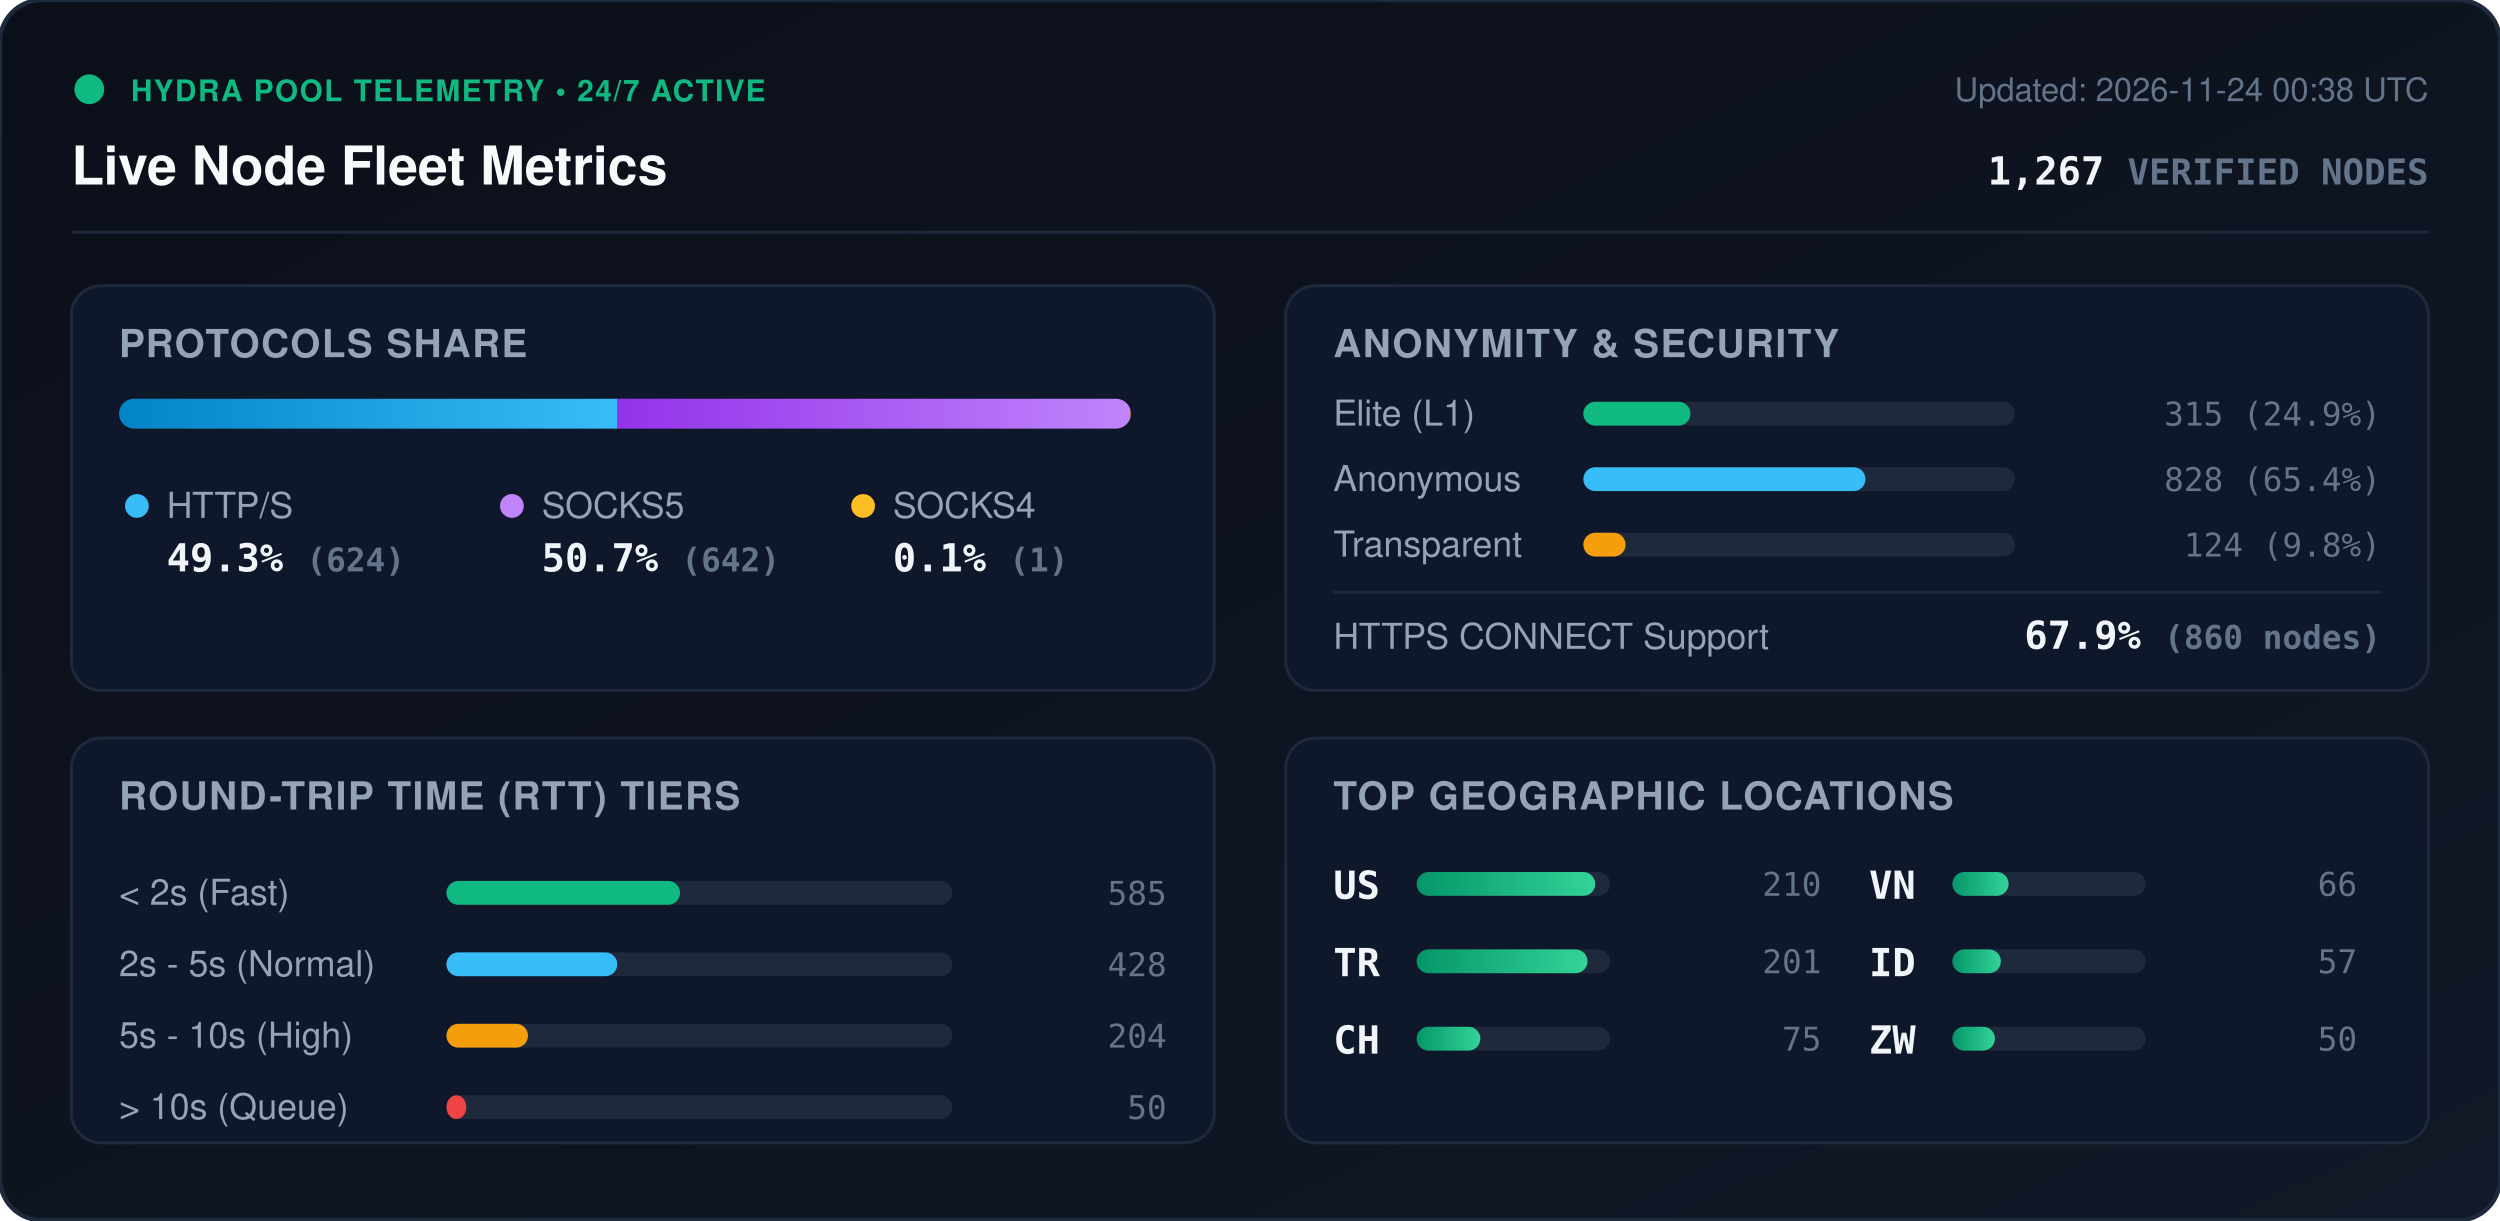
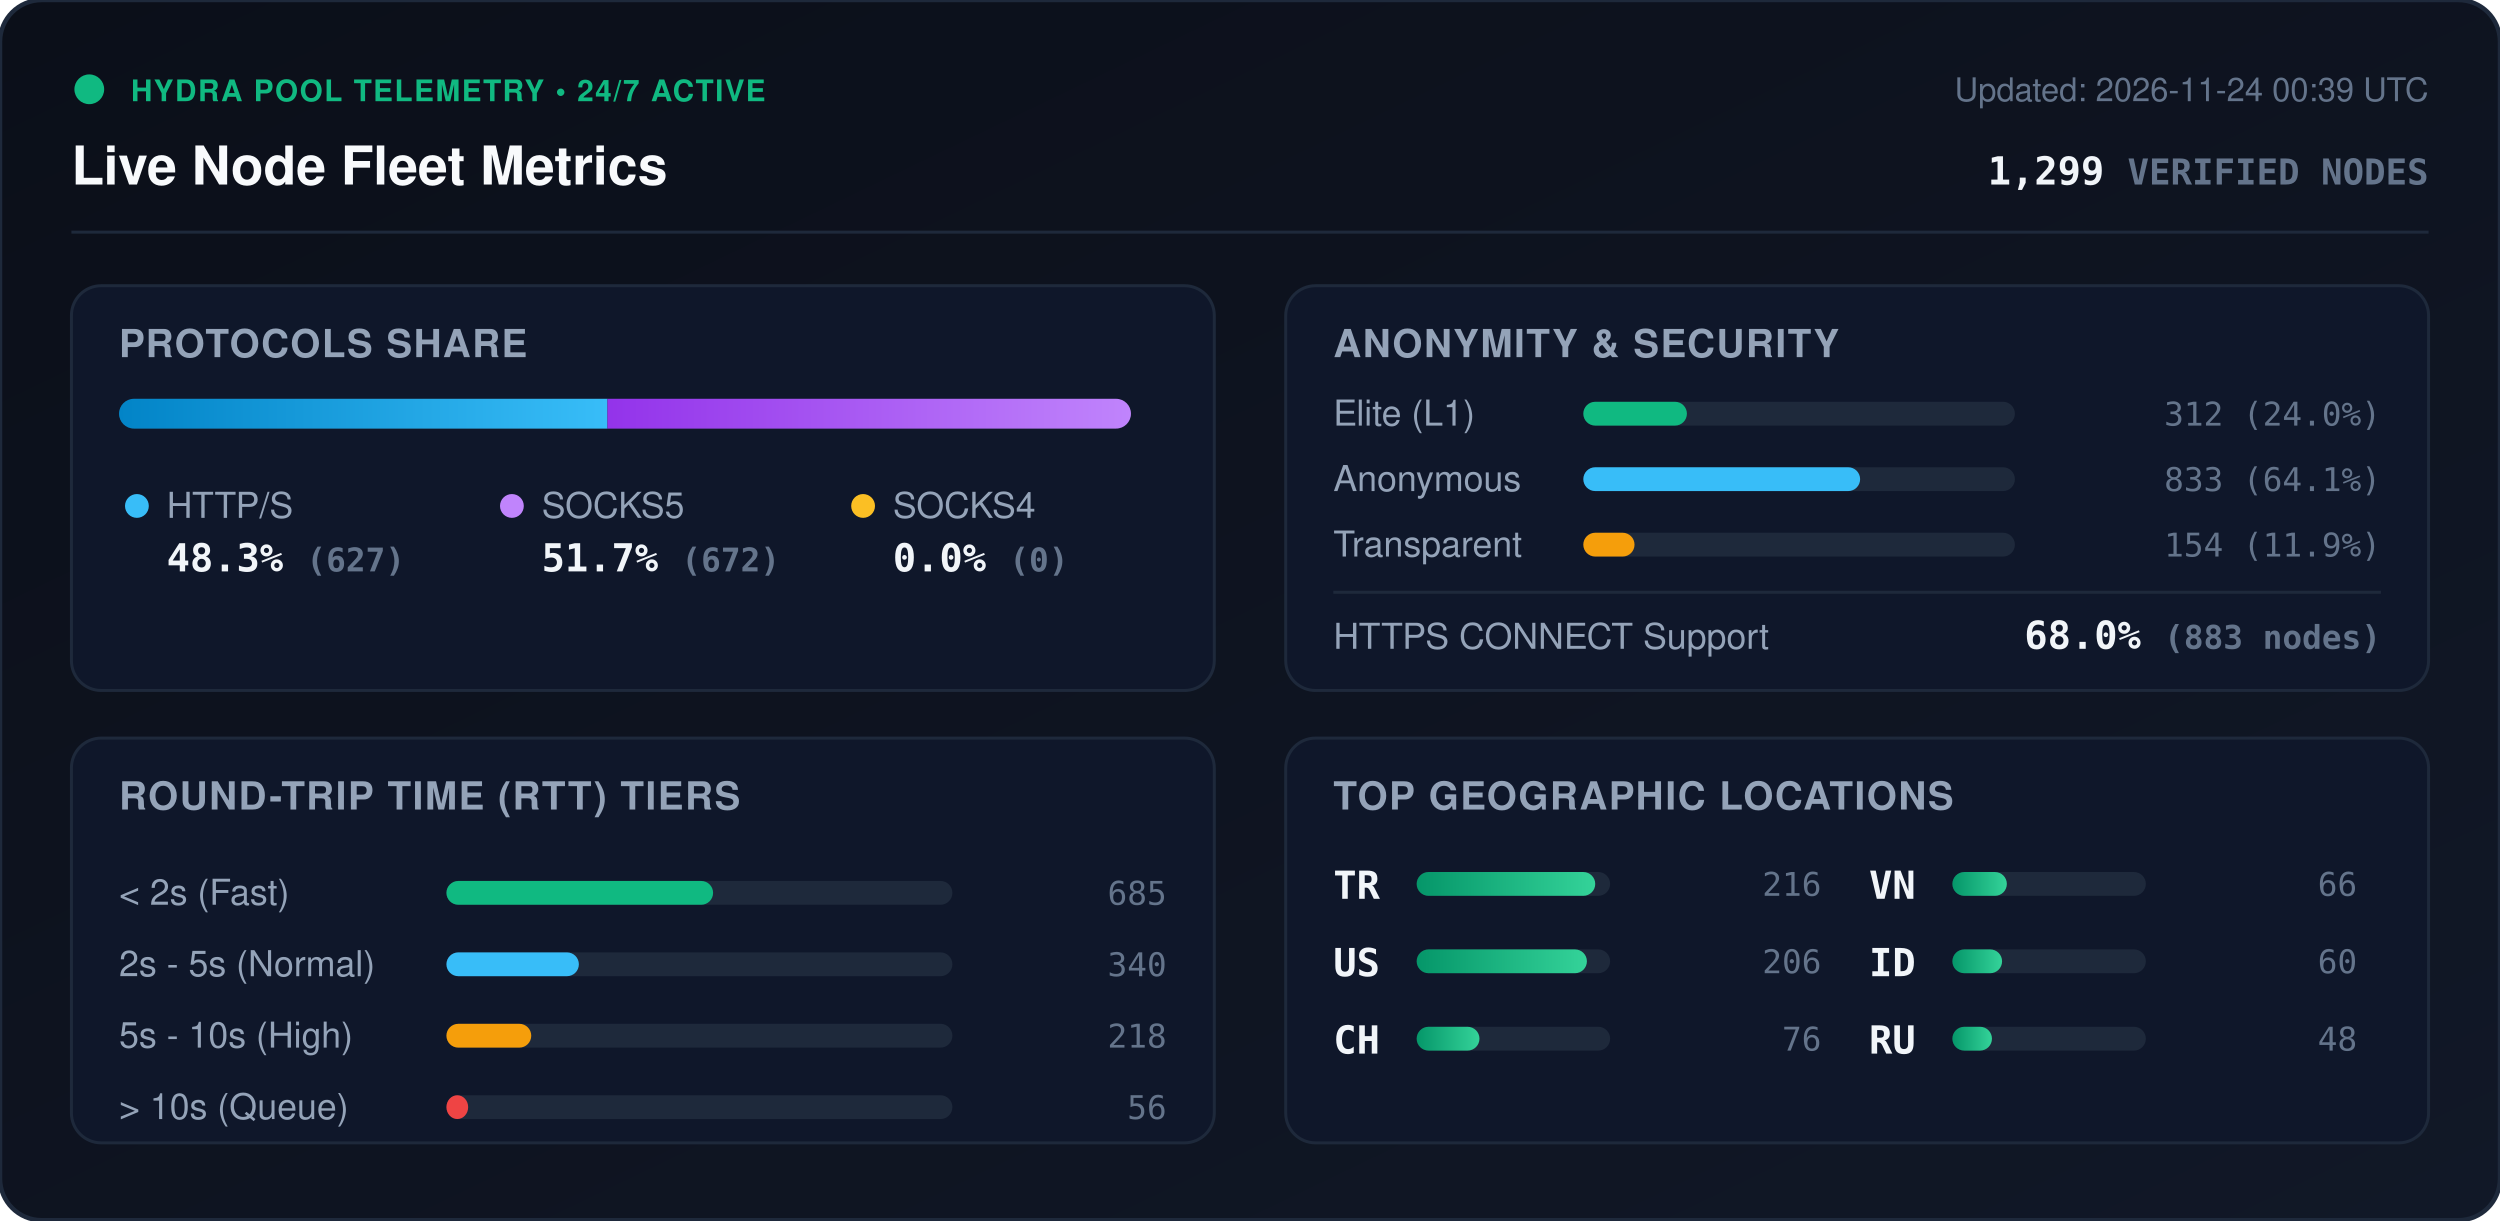
<svg xmlns="http://www.w3.org/2000/svg" viewBox="0 0 840 410" width="840" height="410" style="max-width: 100%; height: auto;">
  <defs>
    <linearGradient id="bg" x1="0%" y1="0%" x2="100%" y2="100%">
      <stop offset="0%" stop-color="#0b0f19" />
      <stop offset="100%" stop-color="#111827" />
    </linearGradient>
    <linearGradient id="bar-http" x1="0%" y1="0%" x2="100%" y2="0%">
      <stop offset="0%" stop-color="#0284c7" />
      <stop offset="100%" stop-color="#38bdf8" />
    </linearGradient>
    <linearGradient id="bar-socks5" x1="0%" y1="0%" x2="100%" y2="0%">
      <stop offset="0%" stop-color="#9333ea" />
      <stop offset="100%" stop-color="#c084fc" />
    </linearGradient>
    <linearGradient id="bar-socks4" x1="0%" y1="0%" x2="100%" y2="0%">
      <stop offset="0%" stop-color="#d97706" />
      <stop offset="100%" stop-color="#fbbf24" />
    </linearGradient>
    <linearGradient id="bar-green" x1="0%" y1="0%" x2="100%" y2="0%">
      <stop offset="0%" stop-color="#059669" />
      <stop offset="100%" stop-color="#34d399" />
    </linearGradient>
    <clipPath id="prog-track-clip">
      <rect width="340.0" height="10" rx="5" />
    </clipPath>
    <style>
      .title { font: 700 18px -apple-system, BlinkMacSystemFont, 'Segoe UI', Helvetica, Arial, sans-serif; fill: #f8fafc; }
      .sub { font: 500 11px -apple-system, BlinkMacSystemFont, 'Segoe UI', Helvetica, Arial, sans-serif; fill: #64748b; }
      .section-hdr { font: 600 13px -apple-system, BlinkMacSystemFont, 'Segoe UI', Helvetica, Arial, sans-serif; fill: #94a3b8; letter-spacing: 0.5px; }
      .metric-val { font: 700 13px -apple-system, BlinkMacSystemFont, 'Segoe UI', Helvetica, Arial, sans-serif; fill: #f1f5f9; }
      .metric-lbl { font: 500 12px -apple-system, BlinkMacSystemFont, 'Segoe UI', Helvetica, Arial, sans-serif; fill: #94a3b8; }
      .badge-txt { font: 700 10px -apple-system, BlinkMacSystemFont, 'Segoe UI', Helvetica, Arial, sans-serif; fill: #10b981; letter-spacing: 0.5px; }
      .mono { font-family: ui-monospace, SFMono-Regular, Menlo, Monaco, Consolas, monospace; }
      .pulse { animation: beacon 2s infinite ease-in-out; }
      @keyframes beacon { 0%, 100% { opacity: 1; } 50% { opacity: 0.35; } }
    </style>
  </defs>
  <rect width="840" height="410" rx="14" fill="url(#bg)" stroke="#1e293b" stroke-width="1.5" />
  <g transform="translate(24, 24)">
    <circle cx="6" cy="6" r="5" fill="#10b981" class="pulse" />
    <text x="20" y="10" class="badge-txt">HYDRA POOL TELEMETRY • 24/7 ACTIVE</text>
    <text x="0" y="38" class="title">Live Node Fleet Metrics</text>
-     <text x="792" y="10" text-anchor="end" class="sub">Updated: 2026-11-24 00:38 UTC</text>
-     <text x="792" y="38" text-anchor="end" class="metric-val mono" fill="#38bdf8">1,267 <tspan font-size="12" fill="#64748b">VERIFIED NODES</tspan>
+     <text x="792" y="10" text-anchor="end" class="sub">Updated: 2026-11-24 00:39 UTC</text>
+     <text x="792" y="38" text-anchor="end" class="metric-val mono" fill="#38bdf8">1,299 <tspan font-size="12" fill="#64748b">VERIFIED NODES</tspan>
    </text>
  </g>
  <line x1="24" y1="78" x2="816" y2="78" stroke="#1e293b" stroke-width="1" />
  <g transform="translate(24, 96)">
    <rect width="384" height="136" rx="10" fill="#0f172a" stroke="#1e293b" />
    <text x="16" y="24" class="section-hdr">PROTOCOLS SHARE</text>
    <g transform="translate(16, 38)">
      <rect width="340.0" height="10" rx="5" fill="#1e293b" />
      <g clip-path="url(#prog-track-clip)">
-         <rect x="0" width="167.5" height="10" fill="url(#bar-http)" />
-         <rect x="167.5" width="172.3" height="10" fill="url(#bar-socks5)" />
-         <rect x="339.8" width="0.3" height="10" fill="url(#bar-socks4)" />
+         <rect x="0" width="164.1" height="10" fill="url(#bar-http)" />
+         <rect x="164.1" width="175.9" height="10" fill="url(#bar-socks5)" />
+         <rect x="340.0" width="0.0" height="10" fill="url(#bar-socks4)" />
      </g>
    </g>
    <g transform="translate(16, 68)">
      <circle cx="6" cy="6" r="4" fill="#38bdf8" />
      <text x="16" y="10" class="metric-lbl">HTTP/S</text>
-       <text x="16" y="28" class="metric-val mono">49.3% <tspan font-size="11" fill="#64748b">(624)</tspan>
+       <text x="16" y="28" class="metric-val mono">48.3% <tspan font-size="11" fill="#64748b">(627)</tspan>
      </text>
      <circle cx="132" cy="6" r="4" fill="#c084fc" />
      <text x="142" y="10" class="metric-lbl">SOCKS5</text>
-       <text x="142" y="28" class="metric-val mono">50.7% <tspan font-size="11" fill="#64748b">(642)</tspan>
+       <text x="142" y="28" class="metric-val mono">51.7% <tspan font-size="11" fill="#64748b">(672)</tspan>
      </text>
      <circle cx="250" cy="6" r="4" fill="#fbbf24" />
      <text x="260" y="10" class="metric-lbl">SOCKS4</text>
-       <text x="260" y="28" class="metric-val mono">0.1% <tspan font-size="11" fill="#64748b">(1)</tspan>
+       <text x="260" y="28" class="metric-val mono">0.0% <tspan font-size="11" fill="#64748b">(0)</tspan>
      </text>
    </g>
  </g>
  <g transform="translate(432, 96)">
    <rect width="384" height="136" rx="10" fill="#0f172a" stroke="#1e293b" />
    <text x="16" y="24" class="section-hdr">ANONYMITY &amp; SECURITY</text>
    <text x="16" y="47" class="metric-lbl">Elite (L1)</text>
    <rect x="100" y="39" width="145.0" height="8" rx="4" fill="#1e293b" />
-     <rect x="100" y="39" width="36.0" height="8" rx="4" fill="#10b981" />
-     <text x="368" y="47" text-anchor="end" class="mono sub" fill="#e2e8f0">315 (24.9%)</text>
+     <rect x="100" y="39" width="34.8" height="8" rx="4" fill="#10b981" />
+     <text x="368" y="47" text-anchor="end" class="mono sub" fill="#e2e8f0">312 (24.0%)</text>
    <text x="16" y="69" class="metric-lbl">Anonymous</text>
    <rect x="100" y="61" width="145.0" height="8" rx="4" fill="#1e293b" />
-     <rect x="100" y="61" width="94.8" height="8" rx="4" fill="#38bdf8" />
-     <text x="368" y="69" text-anchor="end" class="mono sub" fill="#e2e8f0">828 (65.4%)</text>
+     <rect x="100" y="61" width="93.0" height="8" rx="4" fill="#38bdf8" />
+     <text x="368" y="69" text-anchor="end" class="mono sub" fill="#e2e8f0">833 (64.1%)</text>
    <text x="16" y="91" class="metric-lbl">Transparent</text>
    <rect x="100" y="83" width="145.0" height="8" rx="4" fill="#1e293b" />
-     <rect x="100" y="83" width="14.2" height="8" rx="4" fill="#f59e0b" />
-     <text x="368" y="91" text-anchor="end" class="mono sub" fill="#e2e8f0">124 (9.8%)</text>
+     <rect x="100" y="83" width="17.2" height="8" rx="4" fill="#f59e0b" />
+     <text x="368" y="91" text-anchor="end" class="mono sub" fill="#e2e8f0">154 (11.9%)</text>
    <line x1="16" y1="103" x2="368" y2="103" stroke="#1e293b" stroke-width="1" />
    <text x="16" y="122" class="metric-lbl">HTTPS CONNECT Support</text>
-     <text x="368" y="122" text-anchor="end" class="metric-val mono" fill="#34d399">67.9% <tspan font-size="11" fill="#64748b">(860 nodes)</tspan>
+     <text x="368" y="122" text-anchor="end" class="metric-val mono" fill="#34d399">68.0% <tspan font-size="11" fill="#64748b">(883 nodes)</tspan>
    </text>
  </g>
  <g transform="translate(24, 248)">
    <rect width="384" height="136" rx="10" fill="#0f172a" stroke="#1e293b" />
    <text x="16" y="24" class="section-hdr">ROUND-TRIP TIME (RTT) TIERS</text>
    <g transform="translate(16, 42)">
      <text x="0" y="14" class="metric-lbl">&lt; 2s (Fast)</text>
      <rect x="110" y="6" width="170" height="8" rx="4" fill="#1e293b" />
-       <rect x="110" y="6" width="78.5" height="8" rx="4" fill="#10b981" />
-       <text x="352" y="14" text-anchor="end" class="mono sub">585</text>
+       <rect x="110" y="6" width="89.6" height="8" rx="4" fill="#10b981" />
+       <text x="352" y="14" text-anchor="end" class="mono sub">685</text>
      <text x="0" y="38" class="metric-lbl">2s - 5s (Normal)</text>
      <rect x="110" y="30" width="170" height="8" rx="4" fill="#1e293b" />
-       <rect x="110" y="30" width="57.4" height="8" rx="4" fill="#38bdf8" />
-       <text x="352" y="38" text-anchor="end" class="mono sub">428</text>
+       <rect x="110" y="30" width="44.5" height="8" rx="4" fill="#38bdf8" />
+       <text x="352" y="38" text-anchor="end" class="mono sub">340</text>
      <text x="0" y="62" class="metric-lbl">5s - 10s (High)</text>
      <rect x="110" y="54" width="170" height="8" rx="4" fill="#1e293b" />
-       <rect x="110" y="54" width="27.4" height="8" rx="4" fill="#f59e0b" />
-       <text x="352" y="62" text-anchor="end" class="mono sub">204</text>
+       <rect x="110" y="54" width="28.5" height="8" rx="4" fill="#f59e0b" />
+       <text x="352" y="62" text-anchor="end" class="mono sub">218</text>
      <text x="0" y="86" class="metric-lbl">&gt; 10s (Queue)</text>
      <rect x="110" y="78" width="170" height="8" rx="4" fill="#1e293b" />
-       <rect x="110" y="78" width="6.7" height="8" rx="4" fill="#ef4444" />
-       <text x="352" y="86" text-anchor="end" class="mono sub">50</text>
+       <rect x="110" y="78" width="7.3" height="8" rx="4" fill="#ef4444" />
+       <text x="352" y="86" text-anchor="end" class="mono sub">56</text>
    </g>
  </g>
  <g transform="translate(432, 248)">
    <rect width="384" height="136" rx="10" fill="#0f172a" stroke="#1e293b" />
    <text x="16" y="24" class="section-hdr">TOP GEOGRAPHIC LOCATIONS</text>
    <g transform="translate(16, 42)">
      <g transform="translate(0, 0)">
+         <text x="0" y="12" class="mono metric-val" font-size="12">TR</text>
+         <rect x="28" y="3" width="65" height="8" rx="4" fill="#1e293b" />
+         <rect x="28" y="3" width="60.0" height="8" rx="4" fill="url(#bar-green)" />
+         <text x="164" y="11" text-anchor="end" class="mono sub">216</text>
+       </g>
+       <g transform="translate(0, 26)">
        <text x="0" y="12" class="mono metric-val" font-size="12">US</text>
        <rect x="28" y="3" width="65" height="8" rx="4" fill="#1e293b" />
-         <rect x="28" y="3" width="60.0" height="8" rx="4" fill="url(#bar-green)" />
-         <text x="164" y="11" text-anchor="end" class="mono sub">210</text>
-       </g>
-       <g transform="translate(0, 26)">
-         <text x="0" y="12" class="mono metric-val" font-size="12">TR</text>
-         <rect x="28" y="3" width="65" height="8" rx="4" fill="#1e293b" />
-         <rect x="28" y="3" width="57.4" height="8" rx="4" fill="url(#bar-green)" />
-         <text x="164" y="11" text-anchor="end" class="mono sub">201</text>
+         <rect x="28" y="3" width="57.2" height="8" rx="4" fill="url(#bar-green)" />
+         <text x="164" y="11" text-anchor="end" class="mono sub">206</text>
      </g>
      <g transform="translate(0, 52)">
        <text x="0" y="12" class="mono metric-val" font-size="12">CH</text>
        <rect x="28" y="3" width="65" height="8" rx="4" fill="#1e293b" />
-         <rect x="28" y="3" width="21.4" height="8" rx="4" fill="url(#bar-green)" />
-         <text x="164" y="11" text-anchor="end" class="mono sub">75</text>
+         <rect x="28" y="3" width="21.1" height="8" rx="4" fill="url(#bar-green)" />
+         <text x="164" y="11" text-anchor="end" class="mono sub">76</text>
      </g>
      <g transform="translate(180, 0)">
        <text x="0" y="12" class="mono metric-val" font-size="12">VN</text>
        <rect x="28" y="3" width="65" height="8" rx="4" fill="#1e293b" />
-         <rect x="28" y="3" width="18.9" height="8" rx="4" fill="url(#bar-green)" />
+         <rect x="28" y="3" width="18.3" height="8" rx="4" fill="url(#bar-green)" />
        <text x="164" y="11" text-anchor="end" class="mono sub">66</text>
      </g>
      <g transform="translate(180, 26)">
        <text x="0" y="12" class="mono metric-val" font-size="12">ID</text>
        <rect x="28" y="3" width="65" height="8" rx="4" fill="#1e293b" />
-         <rect x="28" y="3" width="16.3" height="8" rx="4" fill="url(#bar-green)" />
-         <text x="164" y="11" text-anchor="end" class="mono sub">57</text>
+         <rect x="28" y="3" width="16.7" height="8" rx="4" fill="url(#bar-green)" />
+         <text x="164" y="11" text-anchor="end" class="mono sub">60</text>
      </g>
      <g transform="translate(180, 52)">
-         <text x="0" y="12" class="mono metric-val" font-size="12">ZW</text>
+         <text x="0" y="12" class="mono metric-val" font-size="12">RU</text>
        <rect x="28" y="3" width="65" height="8" rx="4" fill="#1e293b" />
-         <rect x="28" y="3" width="14.3" height="8" rx="4" fill="url(#bar-green)" />
-         <text x="164" y="11" text-anchor="end" class="mono sub">50</text>
+         <rect x="28" y="3" width="13.3" height="8" rx="4" fill="url(#bar-green)" />
+         <text x="164" y="11" text-anchor="end" class="mono sub">48</text>
      </g>
    </g>
  </g>
</svg>
